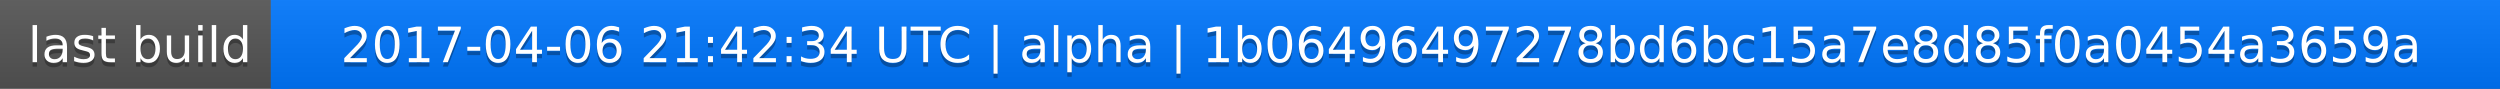
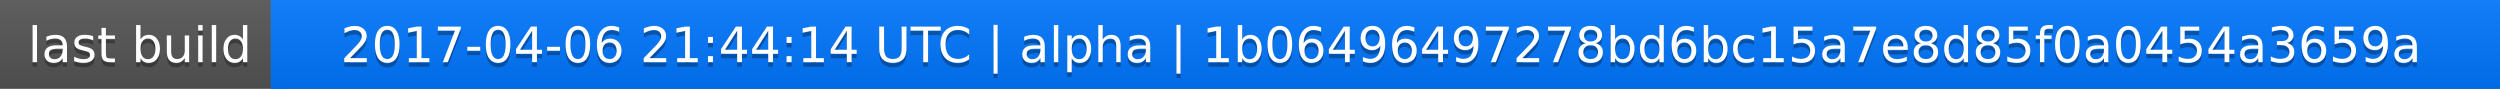
<svg xmlns="http://www.w3.org/2000/svg" width="563" height="20">
  <linearGradient id="a" x2="0" y2="100%">
    <stop offset="0" stop-color="#bbb" stop-opacity=".1" />
    <stop offset="1" stop-opacity=".1" />
  </linearGradient>
  <rect rx="0" width="563" height="20" fill="#555" />
  <rect rx="0" x="61" width="502" height="20" fill="#07f" />
  <path fill="#07f" d="M61 0h4v20h-4z" />
  <rect rx="0" width="563" height="20" fill="url(#a)" />
  <g fill="#fff" text-anchor="middle" font-family="DejaVu Sans,Verdana,Geneva,sans-serif" font-size="11">
    <text x="31.5" y="15" fill="#010101" fill-opacity=".3">last build</text>
    <text x="31.5" y="14">last build</text>
-     <text x="311" y="15" fill="#010101" fill-opacity=".3">2017-04-06 21:42:34 UTC | alpha | 1b06496497278bd6bc15a7e8d85f0a0454a3659a</text>
-     <text x="311" y="14">2017-04-06 21:42:34 UTC | alpha | 1b06496497278bd6bc15a7e8d85f0a0454a3659a</text>
+     <text x="311" y="15" fill="#010101" fill-opacity=".3">2017-04-06 21:44:14 UTC | alpha | 1b06496497278bd6bc15a7e8d85f0a0454a3659a</text>
+     <text x="311" y="14">2017-04-06 21:44:14 UTC | alpha | 1b06496497278bd6bc15a7e8d85f0a0454a3659a</text>
  </g>
</svg>
